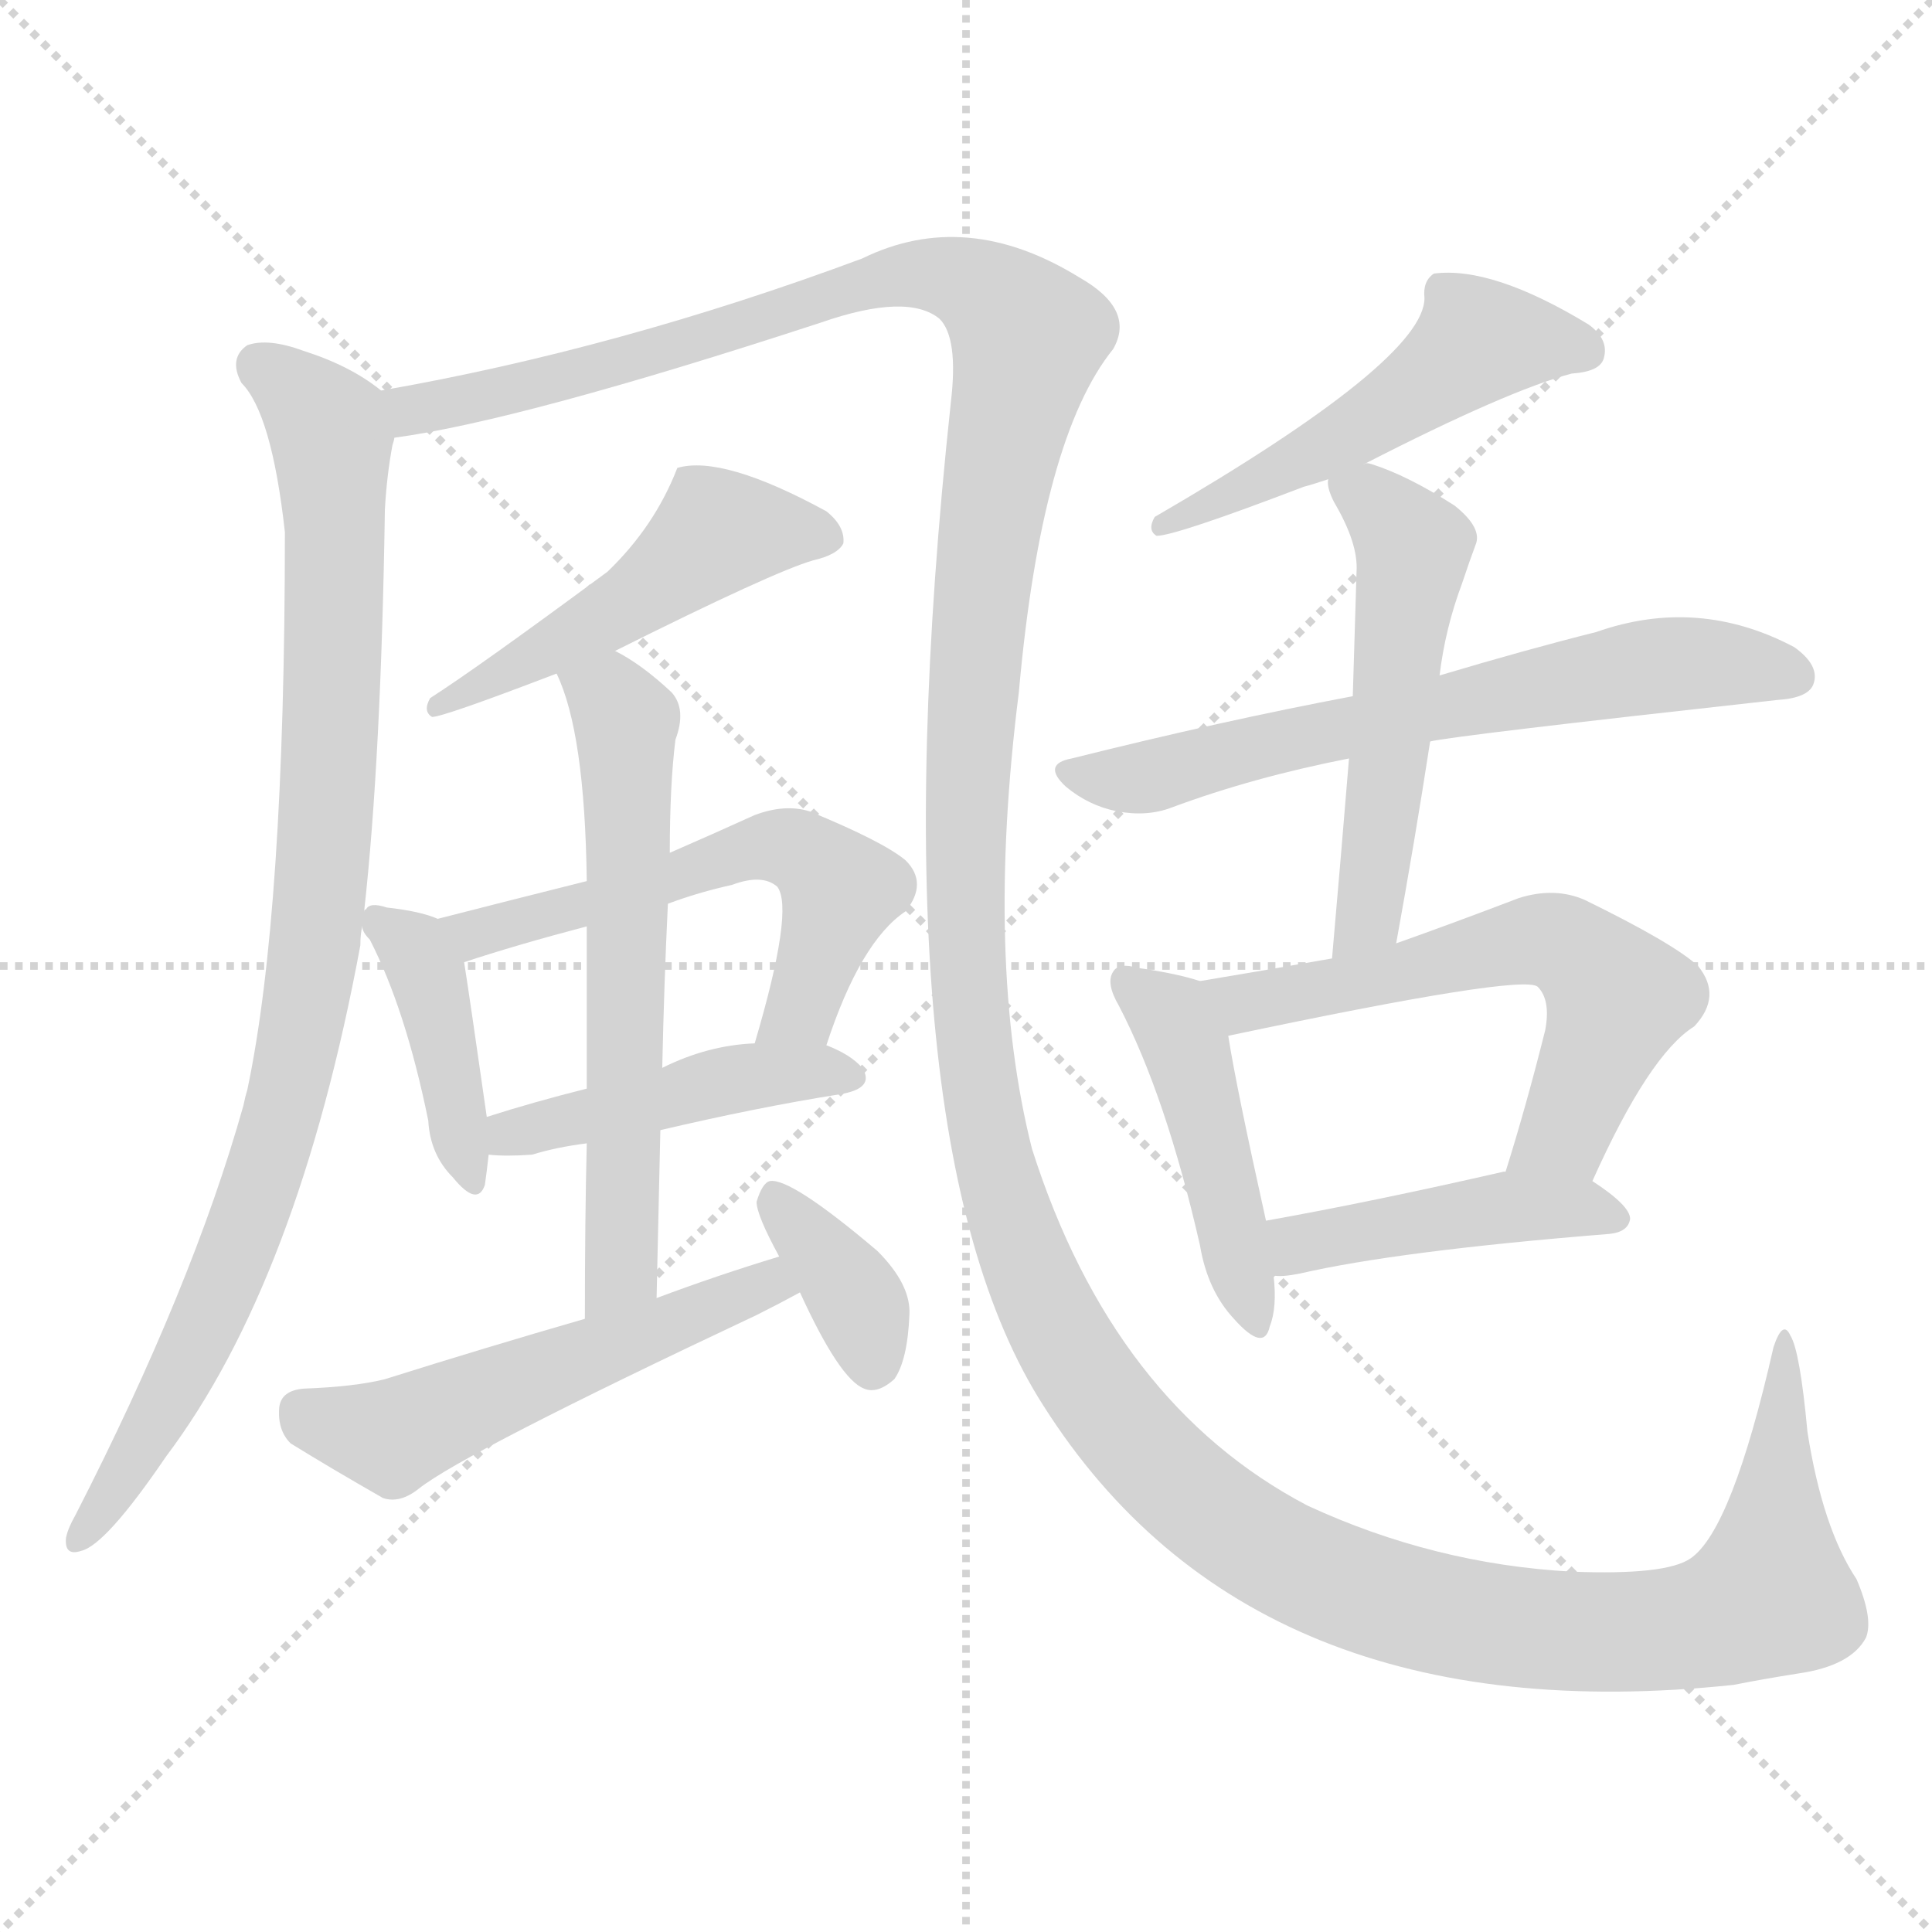
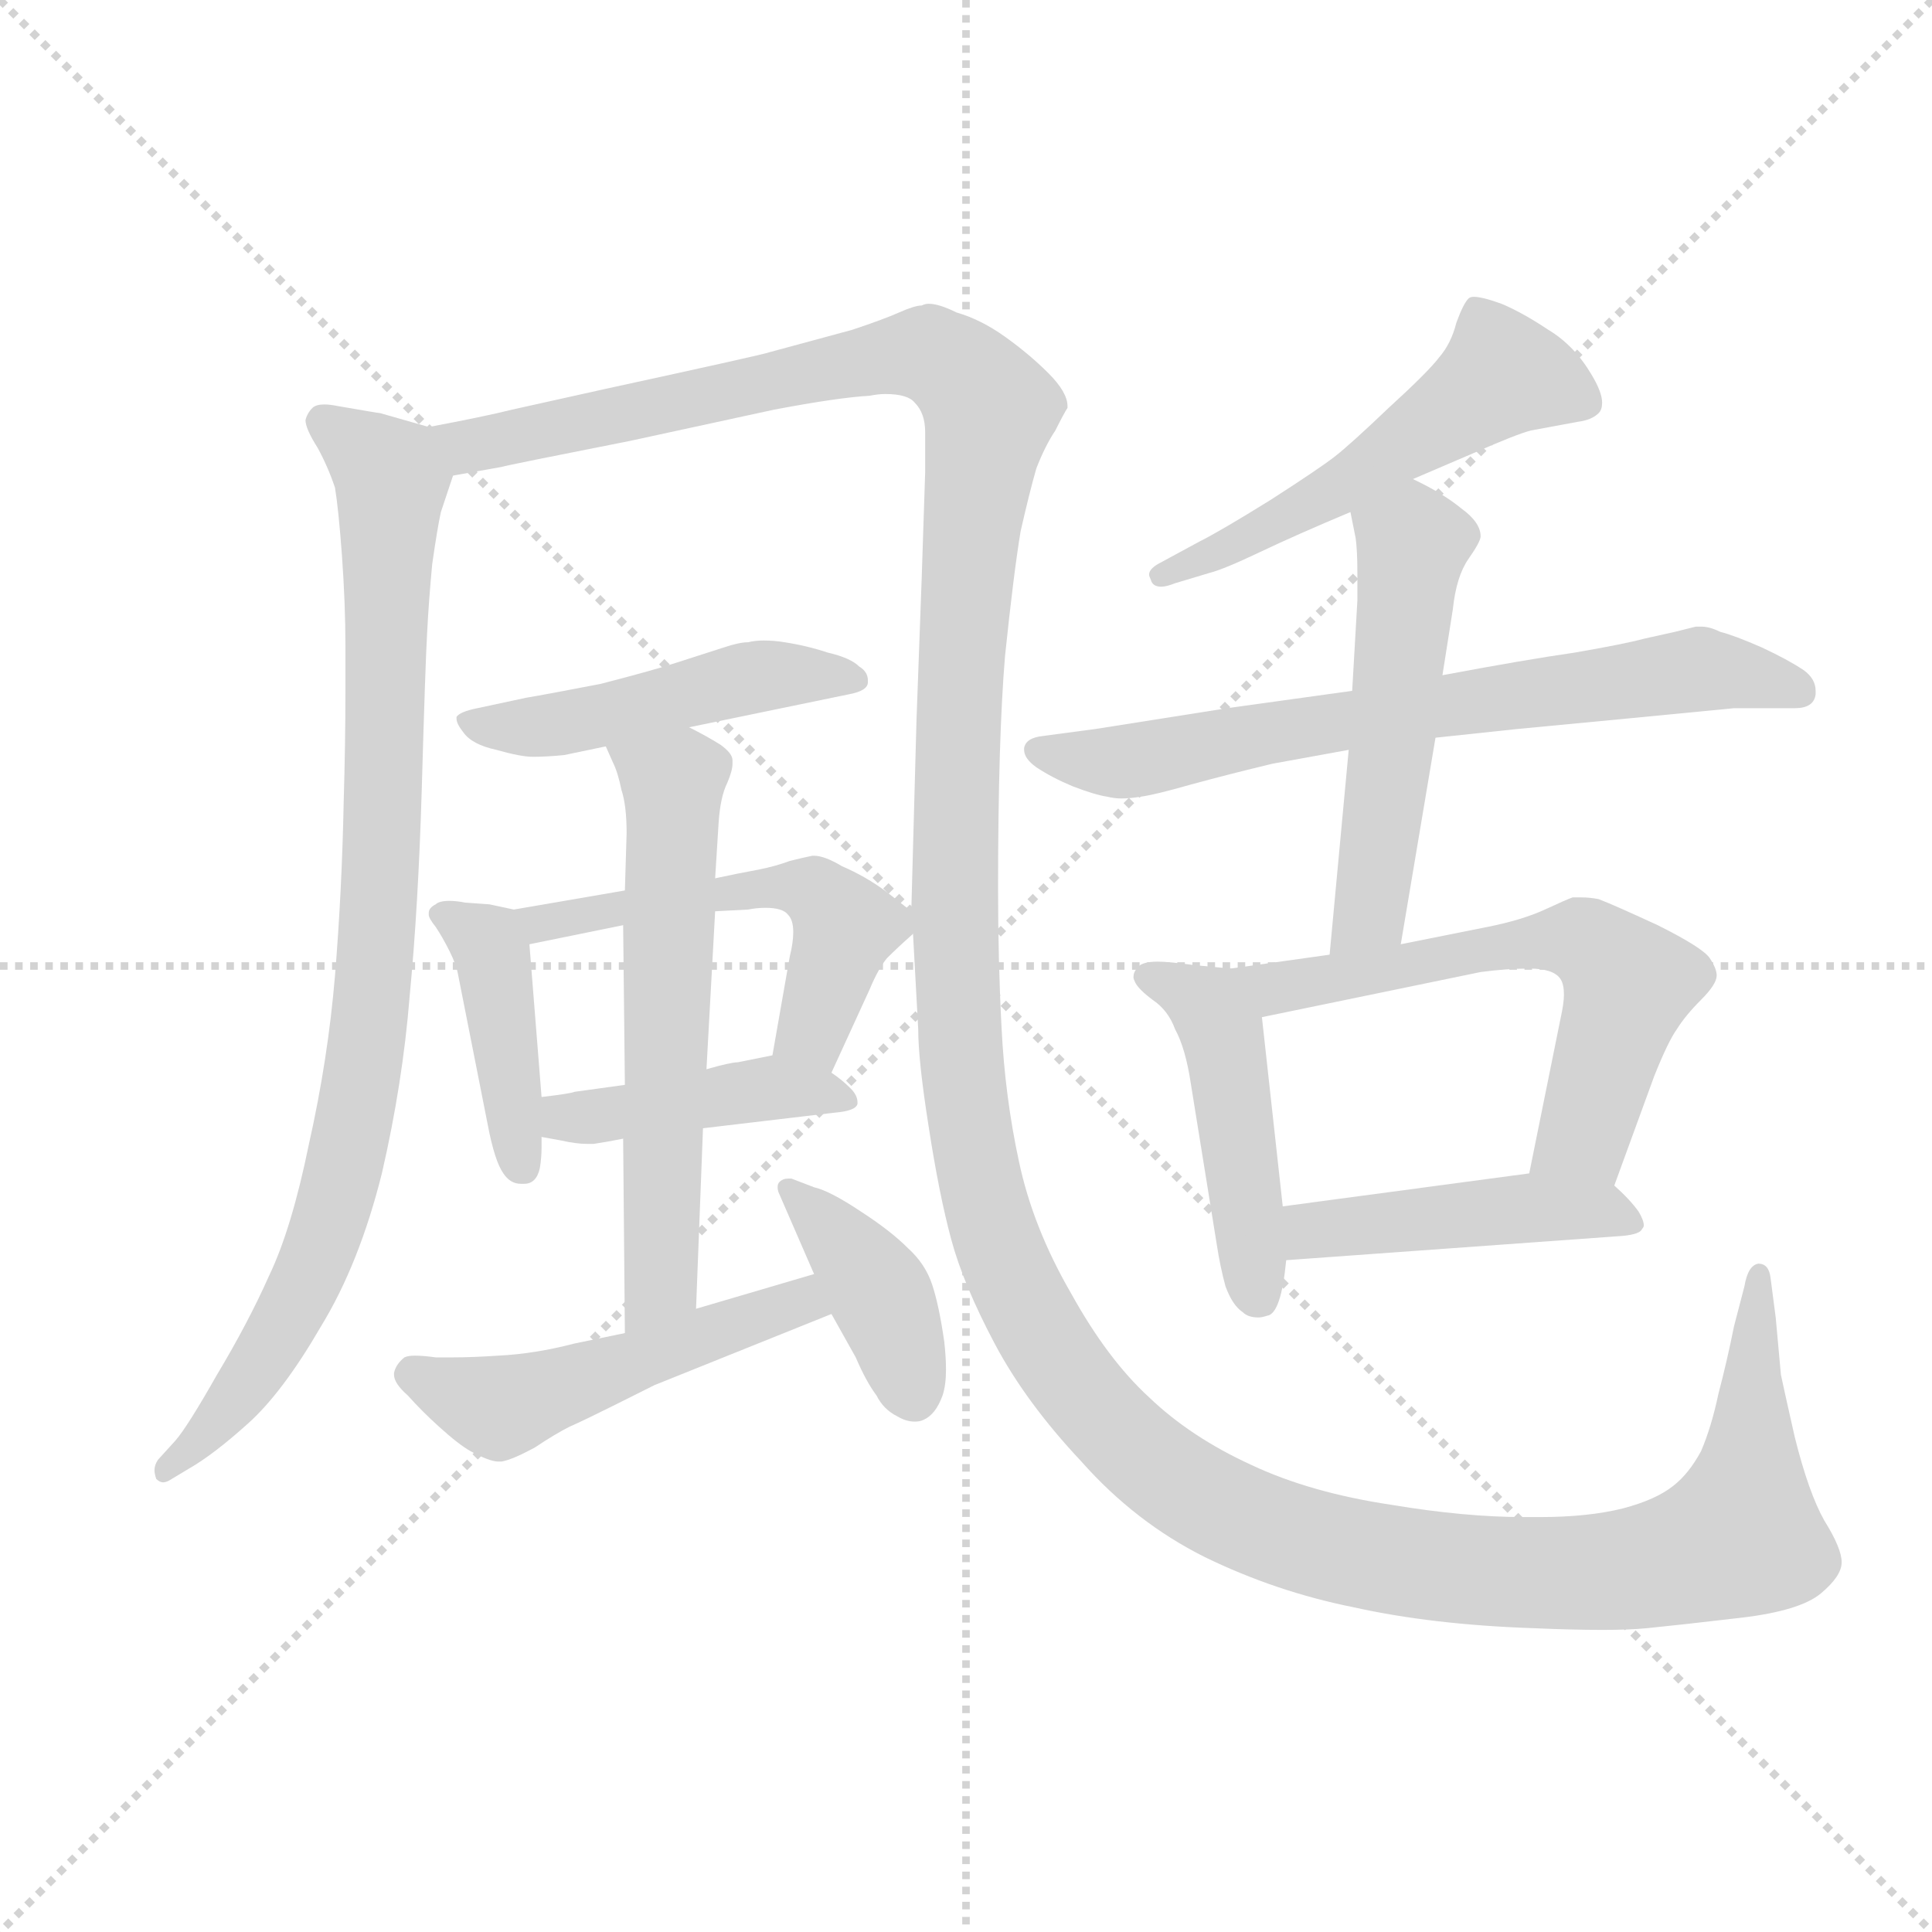
<svg xmlns="http://www.w3.org/2000/svg" version="1.1" viewBox="0 0 1024 1024">
  <g stroke="lightgray" stroke-dasharray="1,1" stroke-width="1" transform="scale(4, 4)">
    <line x1="0" y1="0" x2="256" y2="256" />
    <line x1="256" y1="0" x2="0" y2="256" />
    <line x1="128" y1="0" x2="128" y2="256" />
    <line x1="0" y1="128" x2="256" y2="128" />
  </g>
-   <g transform="scale(1, -1) translate(0, -900)">
+   <g transform="scale(0.92, -0.92) translate(60, -830)">
    <style type="text/css">
      
        @keyframes keyframes0 {
          from {
            stroke: blue;
-             stroke-dashoffset: 919;
+             stroke-dashoffset: 914;
            stroke-width: 128;
          }
          75% {
            animation-timing-function: step-end;
            stroke: blue;
            stroke-dashoffset: 0;
            stroke-width: 128;
          }
          to {
            stroke: black;
            stroke-width: 1024;
          }
        }
        #make-me-a-hanzi-animation-0 {
-           animation: keyframes0 0.998s both;
+           animation: keyframes0 0.994s both;
          animation-delay: 0s;
          animation-timing-function: linear;
        }
      
        @keyframes keyframes1 {
          from {
            stroke: blue;
-             stroke-dashoffset: 1725;
+             stroke-dashoffset: 1732;
            stroke-width: 128;
          }
          85% {
            animation-timing-function: step-end;
            stroke: blue;
            stroke-dashoffset: 0;
            stroke-width: 128;
          }
          to {
            stroke: black;
            stroke-width: 1024;
          }
        }
        #make-me-a-hanzi-animation-1 {
-           animation: keyframes1 1.654s both;
-           animation-delay: 0.998s;
+           animation: keyframes1 1.66s both;
+           animation-delay: 0.994s;
          animation-timing-function: linear;
        }
      
        @keyframes keyframes2 {
          from {
            stroke: blue;
-             stroke-dashoffset: 493;
+             stroke-dashoffset: 483;
+             stroke-width: 128;
+           }
+           61% {
+             animation-timing-function: step-end;
+             stroke: blue;
+             stroke-dashoffset: 0;
+             stroke-width: 128;
+           }
+           to {
+             stroke: black;
+             stroke-width: 1024;
+           }
+         }
+         #make-me-a-hanzi-animation-2 {
+           animation: keyframes2 0.643s both;
+           animation-delay: 2.653s;
+           animation-timing-function: linear;
+         }
+       
+         @keyframes keyframes3 {
+           from {
+             stroke: blue;
+             stroke-dashoffset: 419;
+             stroke-width: 128;
+           }
+           58% {
+             animation-timing-function: step-end;
+             stroke: blue;
+             stroke-dashoffset: 0;
+             stroke-width: 128;
+           }
+           to {
+             stroke: black;
+             stroke-width: 1024;
+           }
+         }
+         #make-me-a-hanzi-animation-3 {
+           animation: keyframes3 0.591s both;
+           animation-delay: 3.296s;
+           animation-timing-function: linear;
+         }
+       
+         @keyframes keyframes4 {
+           from {
+             stroke: blue;
+             stroke-dashoffset: 533;
+             stroke-width: 128;
+           }
+           63% {
+             animation-timing-function: step-end;
+             stroke: blue;
+             stroke-dashoffset: 0;
+             stroke-width: 128;
+           }
+           to {
+             stroke: black;
+             stroke-width: 1024;
+           }
+         }
+         #make-me-a-hanzi-animation-4 {
+           animation: keyframes4 0.684s both;
+           animation-delay: 3.887s;
+           animation-timing-function: linear;
+         }
+       
+         @keyframes keyframes5 {
+           from {
+             stroke: blue;
+             stroke-dashoffset: 427;
+             stroke-width: 128;
+           }
+           58% {
+             animation-timing-function: step-end;
+             stroke: blue;
+             stroke-dashoffset: 0;
+             stroke-width: 128;
+           }
+           to {
+             stroke: black;
+             stroke-width: 1024;
+           }
+         }
+         #make-me-a-hanzi-animation-5 {
+           animation: keyframes5 0.597s both;
+           animation-delay: 4.571s;
+           animation-timing-function: linear;
+         }
+       
+         @keyframes keyframes6 {
+           from {
+             stroke: blue;
+             stroke-dashoffset: 607;
+             stroke-width: 128;
+           }
+           66% {
+             animation-timing-function: step-end;
+             stroke: blue;
+             stroke-dashoffset: 0;
+             stroke-width: 128;
+           }
+           to {
+             stroke: black;
+             stroke-width: 1024;
+           }
+         }
+         #make-me-a-hanzi-animation-6 {
+           animation: keyframes6 0.744s both;
+           animation-delay: 5.169s;
+           animation-timing-function: linear;
+         }
+       
+         @keyframes keyframes7 {
+           from {
+             stroke: blue;
+             stroke-dashoffset: 502;
            stroke-width: 128;
          }
          62% {
            animation-timing-function: step-end;
            stroke: blue;
            stroke-dashoffset: 0;
            stroke-width: 128;
          }
          to {
            stroke: black;
            stroke-width: 1024;
          }
        }
-         #make-me-a-hanzi-animation-2 {
-           animation: keyframes2 0.651s both;
-           animation-delay: 2.652s;
-           animation-timing-function: linear;
-         }
-       
-         @keyframes keyframes3 {
-           from {
-             stroke: blue;
-             stroke-dashoffset: 406;
+         #make-me-a-hanzi-animation-7 {
+           animation: keyframes7 0.659s both;
+           animation-delay: 5.913s;
+           animation-timing-function: linear;
+         }
+       
+         @keyframes keyframes8 {
+           from {
+             stroke: blue;
+             stroke-dashoffset: 401;
            stroke-width: 128;
          }
          57% {
            animation-timing-function: step-end;
            stroke: blue;
            stroke-dashoffset: 0;
            stroke-width: 128;
          }
          to {
            stroke: black;
            stroke-width: 1024;
          }
        }
-         #make-me-a-hanzi-animation-3 {
-           animation: keyframes3 0.58s both;
-           animation-delay: 3.303s;
-           animation-timing-function: linear;
-         }
-       
-         @keyframes keyframes4 {
-           from {
-             stroke: blue;
-             stroke-dashoffset: 561;
-             stroke-width: 128;
-           }
-           65% {
-             animation-timing-function: step-end;
-             stroke: blue;
-             stroke-dashoffset: 0;
-             stroke-width: 128;
-           }
-           to {
-             stroke: black;
-             stroke-width: 1024;
-           }
-         }
-         #make-me-a-hanzi-animation-4 {
-           animation: keyframes4 0.707s both;
-           animation-delay: 3.883s;
-           animation-timing-function: linear;
-         }
-       
-         @keyframes keyframes5 {
-           from {
-             stroke: blue;
-             stroke-dashoffset: 448;
-             stroke-width: 128;
-           }
-           59% {
-             animation-timing-function: step-end;
-             stroke: blue;
-             stroke-dashoffset: 0;
-             stroke-width: 128;
-           }
-           to {
-             stroke: black;
-             stroke-width: 1024;
-           }
-         }
-         #make-me-a-hanzi-animation-5 {
-           animation: keyframes5 0.615s both;
-           animation-delay: 4.59s;
-           animation-timing-function: linear;
-         }
-       
-         @keyframes keyframes6 {
-           from {
-             stroke: blue;
-             stroke-dashoffset: 606;
-             stroke-width: 128;
-           }
-           66% {
-             animation-timing-function: step-end;
-             stroke: blue;
-             stroke-dashoffset: 0;
-             stroke-width: 128;
-           }
-           to {
-             stroke: black;
-             stroke-width: 1024;
-           }
-         }
-         #make-me-a-hanzi-animation-6 {
-           animation: keyframes6 0.743s both;
-           animation-delay: 5.204s;
-           animation-timing-function: linear;
-         }
-       
-         @keyframes keyframes7 {
-           from {
-             stroke: blue;
-             stroke-dashoffset: 530;
+         #make-me-a-hanzi-animation-8 {
+           animation: keyframes8 0.576s both;
+           animation-delay: 6.571s;
+           animation-timing-function: linear;
+         }
+       
+         @keyframes keyframes9 {
+           from {
+             stroke: blue;
+             stroke-dashoffset: 534;
            stroke-width: 128;
          }
          63% {
            animation-timing-function: step-end;
            stroke: blue;
            stroke-dashoffset: 0;
            stroke-width: 128;
          }
          to {
            stroke: black;
            stroke-width: 1024;
          }
        }
-         #make-me-a-hanzi-animation-7 {
-           animation: keyframes7 0.681s both;
-           animation-delay: 5.948s;
-           animation-timing-function: linear;
-         }
-       
-         @keyframes keyframes8 {
-           from {
-             stroke: blue;
-             stroke-dashoffset: 361;
-             stroke-width: 128;
-           }
-           54% {
-             animation-timing-function: step-end;
-             stroke: blue;
-             stroke-dashoffset: 0;
-             stroke-width: 128;
-           }
-           to {
-             stroke: black;
-             stroke-width: 1024;
-           }
-         }
-         #make-me-a-hanzi-animation-8 {
-           animation: keyframes8 0.544s both;
-           animation-delay: 6.629s;
-           animation-timing-function: linear;
-         }
-       
-         @keyframes keyframes9 {
-           from {
-             stroke: blue;
-             stroke-dashoffset: 515;
+         #make-me-a-hanzi-animation-9 {
+           animation: keyframes9 0.685s both;
+           animation-delay: 7.147s;
+           animation-timing-function: linear;
+         }
+       
+         @keyframes keyframes10 {
+           from {
+             stroke: blue;
+             stroke-dashoffset: 702;
+             stroke-width: 128;
+           }
+           70% {
+             animation-timing-function: step-end;
+             stroke: blue;
+             stroke-dashoffset: 0;
+             stroke-width: 128;
+           }
+           to {
+             stroke: black;
+             stroke-width: 1024;
+           }
+         }
+         #make-me-a-hanzi-animation-10 {
+           animation: keyframes10 0.821s both;
+           animation-delay: 7.832s;
+           animation-timing-function: linear;
+         }
+       
+         @keyframes keyframes11 {
+           from {
+             stroke: blue;
+             stroke-dashoffset: 520;
            stroke-width: 128;
          }
          63% {
            animation-timing-function: step-end;
            stroke: blue;
            stroke-dashoffset: 0;
            stroke-width: 128;
          }
          to {
            stroke: black;
            stroke-width: 1024;
          }
        }
-         #make-me-a-hanzi-animation-9 {
-           animation: keyframes9 0.669s both;
-           animation-delay: 7.173s;
-           animation-timing-function: linear;
-         }
-       
-         @keyframes keyframes10 {
-           from {
-             stroke: blue;
-             stroke-dashoffset: 637;
+         #make-me-a-hanzi-animation-11 {
+           animation: keyframes11 0.673s both;
+           animation-delay: 8.653s;
+           animation-timing-function: linear;
+         }
+       
+         @keyframes keyframes12 {
+           from {
+             stroke: blue;
+             stroke-dashoffset: 468;
+             stroke-width: 128;
+           }
+           60% {
+             animation-timing-function: step-end;
+             stroke: blue;
+             stroke-dashoffset: 0;
+             stroke-width: 128;
+           }
+           to {
+             stroke: black;
+             stroke-width: 1024;
+           }
+         }
+         #make-me-a-hanzi-animation-12 {
+           animation: keyframes12 0.631s both;
+           animation-delay: 9.326s;
+           animation-timing-function: linear;
+         }
+       
+         @keyframes keyframes13 {
+           from {
+             stroke: blue;
+             stroke-dashoffset: 612;
            stroke-width: 128;
          }
          67% {
            animation-timing-function: step-end;
            stroke: blue;
            stroke-dashoffset: 0;
            stroke-width: 128;
          }
          to {
            stroke: black;
            stroke-width: 1024;
          }
        }
-         #make-me-a-hanzi-animation-10 {
-           animation: keyframes10 0.768s both;
-           animation-delay: 7.842s;
-           animation-timing-function: linear;
-         }
-       
-         @keyframes keyframes11 {
-           from {
-             stroke: blue;
-             stroke-dashoffset: 524;
-             stroke-width: 128;
-           }
-           63% {
-             animation-timing-function: step-end;
-             stroke: blue;
-             stroke-dashoffset: 0;
-             stroke-width: 128;
-           }
-           to {
-             stroke: black;
-             stroke-width: 1024;
-           }
-         }
-         #make-me-a-hanzi-animation-11 {
-           animation: keyframes11 0.676s both;
-           animation-delay: 8.61s;
-           animation-timing-function: linear;
-         }
-       
-         @keyframes keyframes12 {
-           from {
-             stroke: blue;
-             stroke-dashoffset: 453;
+         #make-me-a-hanzi-animation-13 {
+           animation: keyframes13 0.748s both;
+           animation-delay: 9.957s;
+           animation-timing-function: linear;
+         }
+       
+         @keyframes keyframes14 {
+           from {
+             stroke: blue;
+             stroke-dashoffset: 454;
            stroke-width: 128;
          }
          60% {
            animation-timing-function: step-end;
            stroke: blue;
            stroke-dashoffset: 0;
            stroke-width: 128;
          }
          to {
            stroke: black;
            stroke-width: 1024;
          }
        }
-         #make-me-a-hanzi-animation-12 {
-           animation: keyframes12 0.619s both;
-           animation-delay: 9.287s;
-           animation-timing-function: linear;
-         }
-       
-         @keyframes keyframes13 {
-           from {
-             stroke: blue;
-             stroke-dashoffset: 594;
-             stroke-width: 128;
-           }
-           66% {
-             animation-timing-function: step-end;
-             stroke: blue;
-             stroke-dashoffset: 0;
-             stroke-width: 128;
-           }
-           to {
-             stroke: black;
-             stroke-width: 1024;
-           }
-         }
-         #make-me-a-hanzi-animation-13 {
-           animation: keyframes13 0.733s both;
-           animation-delay: 9.905s;
-           animation-timing-function: linear;
-         }
-       
-         @keyframes keyframes14 {
-           from {
-             stroke: blue;
-             stroke-dashoffset: 437;
-             stroke-width: 128;
-           }
-           59% {
-             animation-timing-function: step-end;
-             stroke: blue;
-             stroke-dashoffset: 0;
-             stroke-width: 128;
-           }
-           to {
-             stroke: black;
-             stroke-width: 1024;
-           }
-         }
        #make-me-a-hanzi-animation-14 {
-           animation: keyframes14 0.606s both;
-           animation-delay: 10.639s;
+           animation: keyframes14 0.619s both;
+           animation-delay: 10.705s;
          animation-timing-function: linear;
        }
      
    </style>
-     <path d="M 193 417 Q 202 498 204 630 Q 205 648 208 664 Q 209 667 209 668 C 212 686 212 686 202 693 Q 186 706 161 714 Q 142 721 131 717 Q 121 710 128 697 Q 144 681 151 618 Q 151 416 131 322 Q 130 319 129 314 Q 102 218 40 97 Q 36 90 35 85 Q 34 75 43 78 Q 56 81 88 128 Q 158 221 191 399 Q 191 405 192 409 L 193 417 Z" fill="lightgray" />
-     <path d="M 209 668 Q 276 677 435 729 Q 481 745 498 731 Q 508 721 504 687 Q 462 297 553 155 Q 664 -20 919 7 Q 934 10 953 13 Q 981 17 989 32 Q 993 42 984 63 Q 966 90 958 141 Q 954 184 949 192 Q 945 201 940 186 Q 918 89 896 74 Q 883 65 833 67 Q 760 71 693 102 Q 590 156 547 291 Q 522 390 540 533 Q 552 668 590 715 Q 602 736 572 753 Q 512 790 457 763 Q 328 715 202 693 C 173 687 180 662 209 668 Z" fill="lightgray" />
-     <path d="M 326 555 Q 410 597 431 603 Q 444 606 447 612 Q 448 621 438 629 Q 383 659 359 652 Q 347 621 322 597 Q 253 546 228 530 Q 224 523 229 520 Q 235 520 295 543 L 326 555 Z" fill="lightgray" />
-     <path d="M 232 413 Q 223 417 205 419 Q 196 422 194 418 Q 193 418 193 417 C 190 414 190 414 192 409 Q 192 406 196 402 Q 215 365 227 306 Q 228 288 240 276 Q 253 260 257 272 Q 258 279 259 288 L 258 308 Q 249 371 246 390 C 243 409 243 409 232 413 Z" fill="lightgray" />
-     <path d="M 438 346 Q 456 401 480 417 Q 492 432 480 444 Q 468 454 429 470 Q 416 474 400 468 Q 378 458 355 448 L 311 433 Q 271 423 232 413 C 203 406 217 381 246 390 Q 273 399 311 409 L 354 421 Q 370 427 388 431 Q 404 437 412 430 Q 421 418 400 347 C 392 318 428 318 438 346 Z" fill="lightgray" />
-     <path d="M 350 301 Q 401 313 445 320 Q 464 323 457 334 Q 451 341 438 346 L 400 347 Q 375 346 351 334 L 311 323 Q 283 316 258 308 C 229 299 229 290 259 288 Q 268 287 282 288 Q 295 292 311 294 L 350 301 Z" fill="lightgray" />
-     <path d="M 348 212 Q 349 258 350 301 L 351 334 Q 352 380 354 421 L 355 448 Q 355 484 358 508 Q 364 524 356 533 Q 340 548 326 555 C 300 570 284 571 295 543 Q 310 512 311 433 L 311 409 Q 311 375 311 323 L 311 294 Q 310 254 310 201 C 310 171 347 182 348 212 Z" fill="lightgray" />
-     <path d="M 413 234 Q 380 224 348 212 L 310 201 Q 258 186 204 169 Q 188 165 161 164 Q 149 163 148 154 Q 147 142 154 135 Q 175 122 203 106 Q 212 103 222 111 Q 246 130 401 203 Q 413 209 424 215 C 450 229 442 243 413 234 Z" fill="lightgray" />
-     <path d="M 424 215 Q 445 169 458 164 Q 465 161 474 169 Q 481 179 482 203 Q 483 219 465 237 Q 419 276 408 274 Q 404 273 401 263 Q 401 256 413 234 L 424 215 Z" fill="lightgray" />
-     <path d="M 723 654 Q 799 693 833 702 Q 848 703 850 710 Q 853 720 842 728 Q 791 759 760 755 Q 754 751 755 742 Q 755 709 612 626 Q 608 619 613 616 Q 623 616 691 642 Q 695 643 704 646 L 723 654 Z" fill="lightgray" />
-     <path d="M 758 507 Q 770 510 942 529 Q 958 530 961 537 Q 965 547 951 557 Q 900 584 846 565 Q 810 556 763 542 L 717 531 Q 648 518 568 498 Q 552 495 565 483 Q 577 473 592 470 Q 608 467 621 472 Q 664 488 715 498 L 758 507 Z" fill="lightgray" />
-     <path d="M 740 400 Q 750 455 758 507 L 763 542 Q 766 567 775 591 Q 779 603 782 611 Q 786 620 771 632 Q 746 648 727 654 Q 724 655 723 654 C 702 658 702 658 704 646 Q 703 642 707 634 Q 720 612 719 597 Q 718 566 717 531 L 715 498 Q 711 449 706 392 C 703 362 735 370 740 400 Z" fill="lightgray" />
-     <path d="M 636 380 Q 624 384 603 387 Q 593 390 590 385 Q 586 379 593 367 Q 618 319 636 240 Q 640 216 654 201 Q 670 183 673 197 Q 677 207 675 224 L 671 253 Q 655 325 651 351 C 647 377 647 377 636 380 Z" fill="lightgray" />
-     <path d="M 844 274 Q 874 341 898 356 Q 913 372 900 388 Q 887 400 840 423 Q 824 430 805 424 Q 771 411 740 400 L 706 392 Q 672 386 636 380 C 606 375 622 345 651 351 Q 807 384 815 377 Q 822 370 819 354 Q 809 314 798 279 C 789 250 831 247 844 274 Z" fill="lightgray" />
-     <path d="M 675 224 Q 679 223 689 225 Q 741 237 853 246 Q 863 247 864 254 Q 864 261 844 274 L 798 279 L 797 279 Q 727 263 671 253 C 641 248 645 225 675 224 Z" fill="lightgray" />
+     <path d="M 187 584 L 159 592 Q 158 592 135 596 Q 130 597 127 597 Q 122 597 120 595 Q 117 592 116 588 Q 116 583 123 572 Q 129 561 133 549 Q 135 537 137 510 Q 139 482 139 458 L 139 431 Q 139 402 138 368 Q 137 317 133 268 Q 129 220 118 171 Q 108 122 95 95 Q 83 68 65 38 Q 48 8 41 0 L 31 -11 Q 29 -14 29 -17 Q 29 -19 30 -22 Q 32 -24 34 -24 Q 36 -24 39 -22 L 49 -16 Q 63 -8 83 10 Q 103 28 125 66 Q 147 102 160 154 Q 172 206 176 256 Q 181 308 183 376 Q 185 446 186 464 Q 187 484 189 505 Q 192 526 194 535 L 201 556 C 208 578 208 578 187 584 Z" fill="lightgray" />
+     <path d="M 466 292 L 469 237 Q 469 219 475 181 Q 481 142 488 116 Q 495 90 513 56 Q 531 22 563 -12 Q 594 -47 634 -67 Q 675 -87 720 -96 Q 765 -106 823 -108 Q 846 -109 863 -109 Q 879 -109 889 -108 Q 909 -106 943 -102 Q 977 -98 989 -88 Q 1001 -78 1001 -70 Q 1001 -62 991 -46 Q 982 -30 974 2 Q 967 33 966 38 L 963 71 L 960 94 Q 959 102 953 102 Q 947 101 945 89 L 939 66 Q 935 46 930 27 Q 926 8 920 -6 Q 913 -19 904 -26 Q 894 -34 875 -39 Q 855 -44 827 -44 L 818 -44 Q 784 -44 742 -37 Q 695 -30 661 -14 Q 626 2 602 25 Q 578 47 557 85 Q 535 123 527 161 Q 519 198 517 238 Q 515 276 515 318 Q 515 404 519 452 Q 524 500 528 524 Q 533 546 537 560 Q 542 573 548 582 Q 553 592 555 595 L 555 596 Q 555 604 544 615 Q 533 626 519 636 Q 505 646 491 650 Q 481 655 475 655 Q 473 655 471 654 Q 467 654 458 650 Q 449 646 431 640 L 383 627 Q 381 626 289 606 L 235 594 Q 219 590 187 584 C 158 578 172 550 201 556 L 229 561 Q 232 562 303 576 L 386 594 Q 423 601 441 602 Q 446 603 450 603 Q 463 603 467 598 Q 473 592 473 581 L 473 558 L 471 497 L 468 415 L 465 305 L 466 292 Z" fill="lightgray" />
+     <path d="M 337 411 L 429 430 Q 440 432 440 437 L 440 438 Q 440 443 435 446 Q 430 451 417 454 Q 405 458 392 460 Q 386 461 380 461 Q 375 461 371 460 Q 366 460 357 457 L 329 448 Q 317 444 286 436 Q 255 430 243 428 L 215 422 Q 205 420 203 417 L 203 416 Q 203 413 207 408 Q 212 401 226 398 Q 240 394 247 394 Q 255 394 265 395 L 289 400 L 337 411 Z" fill="lightgray" />
+     <path d="M 236 306 L 222 309 L 208 310 Q 203 311 199 311 Q 193 311 191 309 Q 187 307 187 304 L 187 303 Q 187 301 191 296 Q 195 290 199 282 Q 203 274 204 268 L 221 182 Q 225 161 230 154 Q 234 148 240 148 L 242 148 Q 249 148 251 157 Q 252 163 252 169 L 252 175 L 252 198 L 245 286 C 244 304 244 304 236 306 Z" fill="lightgray" />
+     <path d="M 419 212 L 441 260 Q 446 272 451 278 Q 457 284 466 292 C 473 299 473 299 465 305 L 451 316 Q 439 325 425 331 Q 415 337 409 337 L 408 337 Q 403 336 395 334 Q 387 331 377 329 Q 366 327 352 324 L 300 317 L 236 306 C 206 301 216 280 245 286 L 299 297 L 352 305 L 371 306 Q 376 307 381 307 Q 391 307 394 303 Q 397 300 397 293 Q 397 287 395 279 L 385 222 C 380 192 407 185 419 212 Z" fill="lightgray" />
+     <path d="M 252 175 L 263 173 Q 272 171 278 171 L 282 171 Q 289 172 299 174 L 345 180 L 421 189 Q 433 190 434 194 L 434 195 Q 434 199 430 203 Q 425 208 419 212 C 401 225 401 225 385 222 L 365 218 Q 361 218 347 214 L 300 205 L 271 201 Q 269 200 252 198 C 222 194 222 180 252 175 Z" fill="lightgray" />
+     <path d="M 299 174 L 300 62 C 300 32 340 46 341 76 L 345 180 L 347 214 L 352 305 L 352 324 L 354 356 Q 355 371 359 379 Q 362 386 362 390 L 362 392 Q 362 396 355 401 Q 347 406 337 411 C 310 425 277 427 289 400 L 293 391 Q 296 385 298 375 Q 301 366 301 350 L 300 317 L 299 297 L 300 205 L 299 174 Z" fill="lightgray" />
+     <path d="M 300 62 L 271 56 Q 248 50 227 49 Q 212 48 201 48 L 191 48 Q 184 49 179 49 Q 175 49 173 48 Q 168 44 167 39 L 167 38 Q 167 33 175 26 Q 183 17 193 8 Q 204 -2 211 -6 Q 222 -12 227 -12 L 229 -12 Q 235 -11 248 -4 Q 260 4 268 8 Q 277 12 293 20 L 317 32 L 419 73 C 447 84 438 104 409 96 L 341 76 L 300 62 Z" fill="lightgray" />
+     <path d="M 419 73 L 433 48 Q 439 34 445 26 Q 449 18 457 14 Q 462 11 467 11 Q 470 11 472 12 Q 479 15 483 26 Q 485 32 485 41 Q 485 48 484 57 Q 481 78 477 90 Q 473 102 463 111 Q 453 121 436 132 Q 418 144 409 146 L 396 151 L 394 151 Q 391 151 389 149 Q 388 148 388 146 Q 388 144 389 142 L 409 96 L 419 73 Z" fill="lightgray" />
+     <path d="M 754 554 L 789 569 Q 814 580 822 582 L 849 587 Q 857 588 861 592 Q 863 594 863 598 Q 863 604 857 614 Q 847 631 832 640 Q 817 650 805 655 Q 794 659 789 659 Q 787 659 786 658 Q 783 655 779 644 Q 776 632 769 624 Q 763 616 740 595 Q 718 574 709 567 Q 700 560 672 542 Q 643 524 631 518 L 607 505 Q 602 502 602 499 Q 602 498 603 496 Q 604 492 609 492 Q 612 492 617 494 L 637 500 Q 645 502 666 512 Q 687 522 718 535 L 754 554 Z" fill="lightgray" />
+     <path d="M 719 432 L 647 422 L 571 410 L 541 406 Q 531 405 530 399 L 530 398 Q 530 393 537 388 Q 546 382 558 377 Q 571 372 578 371 Q 582 370 586 370 Q 591 370 597 371 Q 605 372 626 378 Q 648 384 673 390 L 717 398 L 767 405 L 814 410 L 877 416 L 939 422 L 974 422 Q 985 422 986 430 L 986 432 Q 986 439 979 444 Q 970 450 955 457 Q 939 464 931 466 Q 925 469 920 469 L 917 469 L 905 466 L 887 462 Q 876 459 847 454 Q 819 450 771 441 L 719 432 Z" fill="lightgray" />
+     <path d="M 717 398 L 706 280 C 703 250 742 256 747 286 L 767 405 L 771 441 L 777 479 Q 779 498 786 508 Q 793 518 793 521 Q 793 529 782 537 Q 771 546 754 554 C 727 567 712 564 718 535 L 721 520 Q 722 513 722 500 L 722 484 L 719 432 L 717 398 Z" fill="lightgray" />
+     <path d="M 649 272 L 628 274 Q 613 276 607 276 Q 597 276 595 272 Q 593 270 593 267 Q 593 266 594 264 Q 596 260 604 254 Q 613 248 617 237 Q 623 226 626 206 L 641 113 Q 643 100 646 89 Q 650 78 656 74 Q 659 71 665 71 Q 667 71 670 72 Q 678 73 681 104 L 679 135 L 667 244 C 664 271 664 271 649 272 Z" fill="lightgray" />
+     <path d="M 706 280 L 649 272 C 619 268 638 238 667 244 L 793 270 Q 808 272 821 272 Q 835 272 839 266 Q 841 263 841 257 Q 841 252 839 243 L 821 154 C 815 125 860 119 870 147 L 893 210 Q 901 230 906 237 Q 911 245 920 254 Q 929 263 929 268 Q 929 272 925 278 Q 921 284 895 297 Q 869 309 861 312 Q 856 313 851 313 L 846 313 Q 843 312 830 306 Q 817 300 797 296 L 747 286 L 706 280 Z" fill="lightgray" />
+     <path d="M 681 104 L 875 118 Q 885 119 886 122 Q 887 123 887 124 Q 887 127 884 132 Q 879 139 870 147 C 857 159 851 158 821 154 L 679 135 C 649 131 651 102 681 104 Z" fill="lightgray" />
    <clipPath id="make-me-a-hanzi-clip-0">
-       <path d="M 193 417 Q 202 498 204 630 Q 205 648 208 664 Q 209 667 209 668 C 212 686 212 686 202 693 Q 186 706 161 714 Q 142 721 131 717 Q 121 710 128 697 Q 144 681 151 618 Q 151 416 131 322 Q 130 319 129 314 Q 102 218 40 97 Q 36 90 35 85 Q 34 75 43 78 Q 56 81 88 128 Q 158 221 191 399 Q 191 405 192 409 L 193 417 Z" />
-     </clipPath>
-     <path clip-path="url(#make-me-a-hanzi-clip-0)" d="M 139 706 L 170 679 L 176 664 L 176 520 L 167 394 L 150 309 L 120 223 L 72 127 L 43 86" fill="none" id="make-me-a-hanzi-animation-0" stroke-dasharray="791 1582" stroke-linecap="round" />
+       <path d="M 187 584 L 159 592 Q 158 592 135 596 Q 130 597 127 597 Q 122 597 120 595 Q 117 592 116 588 Q 116 583 123 572 Q 129 561 133 549 Q 135 537 137 510 Q 139 482 139 458 L 139 431 Q 139 402 138 368 Q 137 317 133 268 Q 129 220 118 171 Q 108 122 95 95 Q 83 68 65 38 Q 48 8 41 0 L 31 -11 Q 29 -14 29 -17 Q 29 -19 30 -22 Q 32 -24 34 -24 Q 36 -24 39 -22 L 49 -16 Q 63 -8 83 10 Q 103 28 125 66 Q 147 102 160 154 Q 172 206 176 256 Q 181 308 183 376 Q 185 446 186 464 Q 187 484 189 505 Q 192 526 194 535 L 201 556 C 208 578 208 578 187 584 Z" />
+     </clipPath>
+     <path clip-path="url(#make-me-a-hanzi-clip-0)" d="M 126 587 L 166 553 L 161 352 L 149 209 L 128 121 L 105 69 L 68 14 L 34 -19" fill="none" id="make-me-a-hanzi-animation-0" stroke-dasharray="786 1572" stroke-linecap="round" />
    <clipPath id="make-me-a-hanzi-clip-1">
-       <path d="M 209 668 Q 276 677 435 729 Q 481 745 498 731 Q 508 721 504 687 Q 462 297 553 155 Q 664 -20 919 7 Q 934 10 953 13 Q 981 17 989 32 Q 993 42 984 63 Q 966 90 958 141 Q 954 184 949 192 Q 945 201 940 186 Q 918 89 896 74 Q 883 65 833 67 Q 760 71 693 102 Q 590 156 547 291 Q 522 390 540 533 Q 552 668 590 715 Q 602 736 572 753 Q 512 790 457 763 Q 328 715 202 693 C 173 687 180 662 209 668 Z" />
-     </clipPath>
-     <path clip-path="url(#make-me-a-hanzi-clip-1)" d="M 210 689 L 221 683 L 282 695 L 469 753 L 494 755 L 517 749 L 536 733 L 544 720 L 520 586 L 512 488 L 511 417 L 521 310 L 546 226 L 568 181 L 608 129 L 650 92 L 702 64 L 754 46 L 833 35 L 906 40 L 938 55 L 946 166 L 941 174 L 946 187" fill="none" id="make-me-a-hanzi-animation-1" stroke-dasharray="1597 3194" stroke-linecap="round" />
+       <path d="M 466 292 L 469 237 Q 469 219 475 181 Q 481 142 488 116 Q 495 90 513 56 Q 531 22 563 -12 Q 594 -47 634 -67 Q 675 -87 720 -96 Q 765 -106 823 -108 Q 846 -109 863 -109 Q 879 -109 889 -108 Q 909 -106 943 -102 Q 977 -98 989 -88 Q 1001 -78 1001 -70 Q 1001 -62 991 -46 Q 982 -30 974 2 Q 967 33 966 38 L 963 71 L 960 94 Q 959 102 953 102 Q 947 101 945 89 L 939 66 Q 935 46 930 27 Q 926 8 920 -6 Q 913 -19 904 -26 Q 894 -34 875 -39 Q 855 -44 827 -44 L 818 -44 Q 784 -44 742 -37 Q 695 -30 661 -14 Q 626 2 602 25 Q 578 47 557 85 Q 535 123 527 161 Q 519 198 517 238 Q 515 276 515 318 Q 515 404 519 452 Q 524 500 528 524 Q 533 546 537 560 Q 542 573 548 582 Q 553 592 555 595 L 555 596 Q 555 604 544 615 Q 533 626 519 636 Q 505 646 491 650 Q 481 655 475 655 Q 473 655 471 654 Q 467 654 458 650 Q 449 646 431 640 L 383 627 Q 381 626 289 606 L 235 594 Q 219 590 187 584 C 158 578 172 550 201 556 L 229 561 Q 232 562 303 576 L 386 594 Q 423 601 441 602 Q 446 603 450 603 Q 463 603 467 598 Q 473 592 473 581 L 473 558 L 471 497 L 468 415 L 465 305 L 466 292 Z" />
+     </clipPath>
+     <path clip-path="url(#make-me-a-hanzi-clip-1)" d="M 196 580 L 219 574 L 472 627 L 503 605 L 510 592 L 497 504 L 490 359 L 499 177 L 513 118 L 539 63 L 568 22 L 619 -25 L 692 -58 L 786 -75 L 881 -74 L 930 -61 L 942 -54 L 947 -30 L 952 94" fill="none" id="make-me-a-hanzi-animation-1" stroke-dasharray="1604 3208" stroke-linecap="round" />
    <clipPath id="make-me-a-hanzi-clip-2">
-       <path d="M 326 555 Q 410 597 431 603 Q 444 606 447 612 Q 448 621 438 629 Q 383 659 359 652 Q 347 621 322 597 Q 253 546 228 530 Q 224 523 229 520 Q 235 520 295 543 L 326 555 Z" />
-     </clipPath>
-     <path clip-path="url(#make-me-a-hanzi-clip-2)" d="M 439 615 L 379 618 L 346 588 L 230 525" fill="none" id="make-me-a-hanzi-animation-2" stroke-dasharray="365 730" stroke-linecap="round" />
+       <path d="M 337 411 L 429 430 Q 440 432 440 437 L 440 438 Q 440 443 435 446 Q 430 451 417 454 Q 405 458 392 460 Q 386 461 380 461 Q 375 461 371 460 Q 366 460 357 457 L 329 448 Q 317 444 286 436 Q 255 430 243 428 L 215 422 Q 205 420 203 417 L 203 416 Q 203 413 207 408 Q 212 401 226 398 Q 240 394 247 394 Q 255 394 265 395 L 289 400 L 337 411 Z" />
+     </clipPath>
+     <path clip-path="url(#make-me-a-hanzi-clip-2)" d="M 210 417 L 216 412 L 259 412 L 368 439 L 432 438" fill="none" id="make-me-a-hanzi-animation-2" stroke-dasharray="355 710" stroke-linecap="round" />
    <clipPath id="make-me-a-hanzi-clip-3">
-       <path d="M 232 413 Q 223 417 205 419 Q 196 422 194 418 Q 193 418 193 417 C 190 414 190 414 192 409 Q 192 406 196 402 Q 215 365 227 306 Q 228 288 240 276 Q 253 260 257 272 Q 258 279 259 288 L 258 308 Q 249 371 246 390 C 243 409 243 409 232 413 Z" />
-     </clipPath>
-     <path clip-path="url(#make-me-a-hanzi-clip-3)" d="M 199 412 L 226 386 L 249 276" fill="none" id="make-me-a-hanzi-animation-3" stroke-dasharray="278 556" stroke-linecap="round" />
+       <path d="M 236 306 L 222 309 L 208 310 Q 203 311 199 311 Q 193 311 191 309 Q 187 307 187 304 L 187 303 Q 187 301 191 296 Q 195 290 199 282 Q 203 274 204 268 L 221 182 Q 225 161 230 154 Q 234 148 240 148 L 242 148 Q 249 148 251 157 Q 252 163 252 169 L 252 175 L 252 198 L 245 286 C 244 304 244 304 236 306 Z" />
+     </clipPath>
+     <path clip-path="url(#make-me-a-hanzi-clip-3)" d="M 193 304 L 214 293 L 225 277 L 241 158" fill="none" id="make-me-a-hanzi-animation-3" stroke-dasharray="291 582" stroke-linecap="round" />
    <clipPath id="make-me-a-hanzi-clip-4">
-       <path d="M 438 346 Q 456 401 480 417 Q 492 432 480 444 Q 468 454 429 470 Q 416 474 400 468 Q 378 458 355 448 L 311 433 Q 271 423 232 413 C 203 406 217 381 246 390 Q 273 399 311 409 L 354 421 Q 370 427 388 431 Q 404 437 412 430 Q 421 418 400 347 C 392 318 428 318 438 346 Z" />
-     </clipPath>
-     <path clip-path="url(#make-me-a-hanzi-clip-4)" d="M 240 410 L 260 407 L 401 451 L 420 450 L 445 426 L 425 366 L 407 357" fill="none" id="make-me-a-hanzi-animation-4" stroke-dasharray="433 866" stroke-linecap="round" />
+       <path d="M 419 212 L 441 260 Q 446 272 451 278 Q 457 284 466 292 C 473 299 473 299 465 305 L 451 316 Q 439 325 425 331 Q 415 337 409 337 L 408 337 Q 403 336 395 334 Q 387 331 377 329 Q 366 327 352 324 L 300 317 L 236 306 C 206 301 216 280 245 286 L 299 297 L 352 305 L 371 306 Q 376 307 381 307 Q 391 307 394 303 Q 397 300 397 293 Q 397 287 395 279 L 385 222 C 380 192 407 185 419 212 Z" />
+     </clipPath>
+     <path clip-path="url(#make-me-a-hanzi-clip-4)" d="M 243 303 L 252 297 L 360 317 L 406 318 L 427 296 L 407 235 L 393 228" fill="none" id="make-me-a-hanzi-animation-4" stroke-dasharray="405 810" stroke-linecap="round" />
    <clipPath id="make-me-a-hanzi-clip-5">
-       <path d="M 350 301 Q 401 313 445 320 Q 464 323 457 334 Q 451 341 438 346 L 400 347 Q 375 346 351 334 L 311 323 Q 283 316 258 308 C 229 299 229 290 259 288 Q 268 287 282 288 Q 295 292 311 294 L 350 301 Z" />
-     </clipPath>
-     <path clip-path="url(#make-me-a-hanzi-clip-5)" d="M 264 293 L 271 300 L 374 325 L 431 333 L 449 329" fill="none" id="make-me-a-hanzi-animation-5" stroke-dasharray="320 640" stroke-linecap="round" />
+       <path d="M 252 175 L 263 173 Q 272 171 278 171 L 282 171 Q 289 172 299 174 L 345 180 L 421 189 Q 433 190 434 194 L 434 195 Q 434 199 430 203 Q 425 208 419 212 C 401 225 401 225 385 222 L 365 218 Q 361 218 347 214 L 300 205 L 271 201 Q 269 200 252 198 C 222 194 222 180 252 175 Z" />
+     </clipPath>
+     <path clip-path="url(#make-me-a-hanzi-clip-5)" d="M 259 181 L 373 202 L 419 200 L 426 195" fill="none" id="make-me-a-hanzi-animation-5" stroke-dasharray="299 598" stroke-linecap="round" />
    <clipPath id="make-me-a-hanzi-clip-6">
-       <path d="M 348 212 Q 349 258 350 301 L 351 334 Q 352 380 354 421 L 355 448 Q 355 484 358 508 Q 364 524 356 533 Q 340 548 326 555 C 300 570 284 571 295 543 Q 310 512 311 433 L 311 409 Q 311 375 311 323 L 311 294 Q 310 254 310 201 C 310 171 347 182 348 212 Z" />
-     </clipPath>
-     <path clip-path="url(#make-me-a-hanzi-clip-6)" d="M 302 540 L 332 518 L 330 235 L 314 210" fill="none" id="make-me-a-hanzi-animation-6" stroke-dasharray="478 956" stroke-linecap="round" />
+       <path d="M 299 174 L 300 62 C 300 32 340 46 341 76 L 345 180 L 347 214 L 352 305 L 352 324 L 354 356 Q 355 371 359 379 Q 362 386 362 390 L 362 392 Q 362 396 355 401 Q 347 406 337 411 C 310 425 277 427 289 400 L 293 391 Q 296 385 298 375 Q 301 366 301 350 L 300 317 L 299 297 L 300 205 L 299 174 Z" />
+     </clipPath>
+     <path clip-path="url(#make-me-a-hanzi-clip-6)" d="M 296 398 L 325 381 L 328 366 L 321 91 L 305 69" fill="none" id="make-me-a-hanzi-animation-6" stroke-dasharray="479 958" stroke-linecap="round" />
    <clipPath id="make-me-a-hanzi-clip-7">
-       <path d="M 413 234 Q 380 224 348 212 L 310 201 Q 258 186 204 169 Q 188 165 161 164 Q 149 163 148 154 Q 147 142 154 135 Q 175 122 203 106 Q 212 103 222 111 Q 246 130 401 203 Q 413 209 424 215 C 450 229 442 243 413 234 Z" />
-     </clipPath>
-     <path clip-path="url(#make-me-a-hanzi-clip-7)" d="M 160 152 L 208 139 L 407 220 L 416 217" fill="none" id="make-me-a-hanzi-animation-7" stroke-dasharray="402 804" stroke-linecap="round" />
+       <path d="M 300 62 L 271 56 Q 248 50 227 49 Q 212 48 201 48 L 191 48 Q 184 49 179 49 Q 175 49 173 48 Q 168 44 167 39 L 167 38 Q 167 33 175 26 Q 183 17 193 8 Q 204 -2 211 -6 Q 222 -12 227 -12 L 229 -12 Q 235 -11 248 -4 Q 260 4 268 8 Q 277 12 293 20 L 317 32 L 419 73 C 447 84 438 104 409 96 L 341 76 L 300 62 Z" />
+     </clipPath>
+     <path clip-path="url(#make-me-a-hanzi-clip-7)" d="M 178 39 L 228 19 L 401 80 L 409 76" fill="none" id="make-me-a-hanzi-animation-7" stroke-dasharray="374 748" stroke-linecap="round" />
    <clipPath id="make-me-a-hanzi-clip-8">
-       <path d="M 424 215 Q 445 169 458 164 Q 465 161 474 169 Q 481 179 482 203 Q 483 219 465 237 Q 419 276 408 274 Q 404 273 401 263 Q 401 256 413 234 L 424 215 Z" />
-     </clipPath>
-     <path clip-path="url(#make-me-a-hanzi-clip-8)" d="M 410 265 L 457 205 L 462 177" fill="none" id="make-me-a-hanzi-animation-8" stroke-dasharray="233 466" stroke-linecap="round" />
+       <path d="M 419 73 L 433 48 Q 439 34 445 26 Q 449 18 457 14 Q 462 11 467 11 Q 470 11 472 12 Q 479 15 483 26 Q 485 32 485 41 Q 485 48 484 57 Q 481 78 477 90 Q 473 102 463 111 Q 453 121 436 132 Q 418 144 409 146 L 396 151 L 394 151 Q 391 151 389 149 Q 388 148 388 146 Q 388 144 389 142 L 409 96 L 419 73 Z" />
+     </clipPath>
+     <path clip-path="url(#make-me-a-hanzi-clip-8)" d="M 393 146 L 448 83 L 467 25" fill="none" id="make-me-a-hanzi-animation-8" stroke-dasharray="273 546" stroke-linecap="round" />
    <clipPath id="make-me-a-hanzi-clip-9">
-       <path d="M 723 654 Q 799 693 833 702 Q 848 703 850 710 Q 853 720 842 728 Q 791 759 760 755 Q 754 751 755 742 Q 755 709 612 626 Q 608 619 613 616 Q 623 616 691 642 Q 695 643 704 646 L 723 654 Z" />
-     </clipPath>
-     <path clip-path="url(#make-me-a-hanzi-clip-9)" d="M 840 714 L 782 718 L 724 675 L 658 639 L 648 641 L 642 632 L 624 632 L 615 621" fill="none" id="make-me-a-hanzi-animation-9" stroke-dasharray="387 774" stroke-linecap="round" />
+       <path d="M 754 554 L 789 569 Q 814 580 822 582 L 849 587 Q 857 588 861 592 Q 863 594 863 598 Q 863 604 857 614 Q 847 631 832 640 Q 817 650 805 655 Q 794 659 789 659 Q 787 659 786 658 Q 783 655 779 644 Q 776 632 769 624 Q 763 616 740 595 Q 718 574 709 567 Q 700 560 672 542 Q 643 524 631 518 L 607 505 Q 602 502 602 499 Q 602 498 603 496 Q 604 492 609 492 Q 612 492 617 494 L 637 500 Q 645 502 666 512 Q 687 522 718 535 L 754 554 Z" />
+     </clipPath>
+     <path clip-path="url(#make-me-a-hanzi-clip-9)" d="M 851 599 L 806 615 L 679 530 L 608 499" fill="none" id="make-me-a-hanzi-animation-9" stroke-dasharray="406 812" stroke-linecap="round" />
    <clipPath id="make-me-a-hanzi-clip-10">
-       <path d="M 758 507 Q 770 510 942 529 Q 958 530 961 537 Q 965 547 951 557 Q 900 584 846 565 Q 810 556 763 542 L 717 531 Q 648 518 568 498 Q 552 495 565 483 Q 577 473 592 470 Q 608 467 621 472 Q 664 488 715 498 L 758 507 Z" />
-     </clipPath>
-     <path clip-path="url(#make-me-a-hanzi-clip-10)" d="M 577 488 L 621 491 L 860 545 L 910 549 L 951 542" fill="none" id="make-me-a-hanzi-animation-10" stroke-dasharray="509 1018" stroke-linecap="round" />
+       <path d="M 719 432 L 647 422 L 571 410 L 541 406 Q 531 405 530 399 L 530 398 Q 530 393 537 388 Q 546 382 558 377 Q 571 372 578 371 Q 582 370 586 370 Q 591 370 597 371 Q 605 372 626 378 Q 648 384 673 390 L 717 398 L 767 405 L 814 410 L 877 416 L 939 422 L 974 422 Q 985 422 986 430 L 986 432 Q 986 439 979 444 Q 970 450 955 457 Q 939 464 931 466 Q 925 469 920 469 L 917 469 L 905 466 L 887 462 Q 876 459 847 454 Q 819 450 771 441 L 719 432 Z" />
+     </clipPath>
+     <path clip-path="url(#make-me-a-hanzi-clip-10)" d="M 538 399 L 590 391 L 685 411 L 919 445 L 977 431" fill="none" id="make-me-a-hanzi-animation-10" stroke-dasharray="574 1148" stroke-linecap="round" />
    <clipPath id="make-me-a-hanzi-clip-11">
-       <path d="M 740 400 Q 750 455 758 507 L 763 542 Q 766 567 775 591 Q 779 603 782 611 Q 786 620 771 632 Q 746 648 727 654 Q 724 655 723 654 C 702 658 702 658 704 646 Q 703 642 707 634 Q 720 612 719 597 Q 718 566 717 531 L 715 498 Q 711 449 706 392 C 703 362 735 370 740 400 Z" />
-     </clipPath>
-     <path clip-path="url(#make-me-a-hanzi-clip-11)" d="M 711 641 L 734 629 L 749 610 L 727 426 L 720 407 L 710 400" fill="none" id="make-me-a-hanzi-animation-11" stroke-dasharray="396 792" stroke-linecap="round" />
+       <path d="M 717 398 L 706 280 C 703 250 742 256 747 286 L 767 405 L 771 441 L 777 479 Q 779 498 786 508 Q 793 518 793 521 Q 793 529 782 537 Q 771 546 754 554 C 727 567 712 564 718 535 L 721 520 Q 722 513 722 500 L 722 484 L 719 432 L 717 398 Z" />
+     </clipPath>
+     <path clip-path="url(#make-me-a-hanzi-clip-11)" d="M 729 529 L 754 515 L 731 312 L 712 287" fill="none" id="make-me-a-hanzi-animation-11" stroke-dasharray="392 784" stroke-linecap="round" />
    <clipPath id="make-me-a-hanzi-clip-12">
-       <path d="M 636 380 Q 624 384 603 387 Q 593 390 590 385 Q 586 379 593 367 Q 618 319 636 240 Q 640 216 654 201 Q 670 183 673 197 Q 677 207 675 224 L 671 253 Q 655 325 651 351 C 647 377 647 377 636 380 Z" />
-     </clipPath>
-     <path clip-path="url(#make-me-a-hanzi-clip-12)" d="M 597 380 L 617 364 L 629 343 L 664 200" fill="none" id="make-me-a-hanzi-animation-12" stroke-dasharray="325 650" stroke-linecap="round" />
+       <path d="M 649 272 L 628 274 Q 613 276 607 276 Q 597 276 595 272 Q 593 270 593 267 Q 593 266 594 264 Q 596 260 604 254 Q 613 248 617 237 Q 623 226 626 206 L 641 113 Q 643 100 646 89 Q 650 78 656 74 Q 659 71 665 71 Q 667 71 670 72 Q 678 73 681 104 L 679 135 L 667 244 C 664 271 664 271 649 272 Z" />
+     </clipPath>
+     <path clip-path="url(#make-me-a-hanzi-clip-12)" d="M 599 267 L 631 254 L 644 236 L 665 82" fill="none" id="make-me-a-hanzi-animation-12" stroke-dasharray="340 680" stroke-linecap="round" />
    <clipPath id="make-me-a-hanzi-clip-13">
-       <path d="M 844 274 Q 874 341 898 356 Q 913 372 900 388 Q 887 400 840 423 Q 824 430 805 424 Q 771 411 740 400 L 706 392 Q 672 386 636 380 C 606 375 622 345 651 351 Q 807 384 815 377 Q 822 370 819 354 Q 809 314 798 279 C 789 250 831 247 844 274 Z" />
-     </clipPath>
-     <path clip-path="url(#make-me-a-hanzi-clip-13)" d="M 644 378 L 663 367 L 806 401 L 837 395 L 858 371 L 830 300 L 806 284" fill="none" id="make-me-a-hanzi-animation-13" stroke-dasharray="466 932" stroke-linecap="round" />
+       <path d="M 706 280 L 649 272 C 619 268 638 238 667 244 L 793 270 Q 808 272 821 272 Q 835 272 839 266 Q 841 263 841 257 Q 841 252 839 243 L 821 154 C 815 125 860 119 870 147 L 893 210 Q 901 230 906 237 Q 911 245 920 254 Q 929 263 929 268 Q 929 272 925 278 Q 921 284 895 297 Q 869 309 861 312 Q 856 313 851 313 L 846 313 Q 843 312 830 306 Q 817 300 797 296 L 747 286 L 706 280 Z" />
+     </clipPath>
+     <path clip-path="url(#make-me-a-hanzi-clip-13)" d="M 657 270 L 674 261 L 819 287 L 855 287 L 878 263 L 853 176 L 828 160" fill="none" id="make-me-a-hanzi-animation-13" stroke-dasharray="484 968" stroke-linecap="round" />
    <clipPath id="make-me-a-hanzi-clip-14">
-       <path d="M 675 224 Q 679 223 689 225 Q 741 237 853 246 Q 863 247 864 254 Q 864 261 844 274 L 798 279 L 797 279 Q 727 263 671 253 C 641 248 645 225 675 224 Z" />
-     </clipPath>
-     <path clip-path="url(#make-me-a-hanzi-clip-14)" d="M 681 232 L 688 241 L 793 260 L 835 261 L 855 255" fill="none" id="make-me-a-hanzi-animation-14" stroke-dasharray="309 618" stroke-linecap="round" />
+       <path d="M 681 104 L 875 118 Q 885 119 886 122 Q 887 123 887 124 Q 887 127 884 132 Q 879 139 870 147 C 857 159 851 158 821 154 L 679 135 C 649 131 651 102 681 104 Z" />
+     </clipPath>
+     <path clip-path="url(#make-me-a-hanzi-clip-14)" d="M 688 112 L 696 121 L 800 133 L 862 133 L 880 126" fill="none" id="make-me-a-hanzi-animation-14" stroke-dasharray="326 652" stroke-linecap="round" />
  </g>
</svg>
